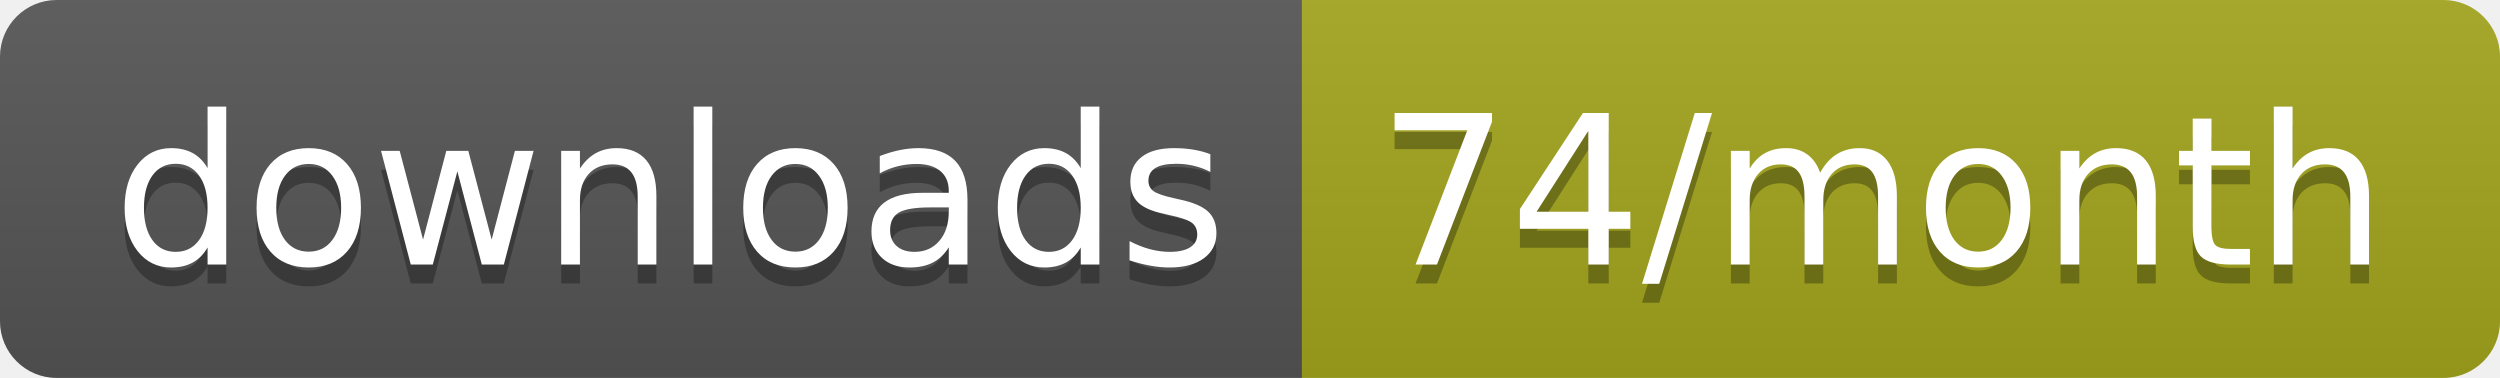
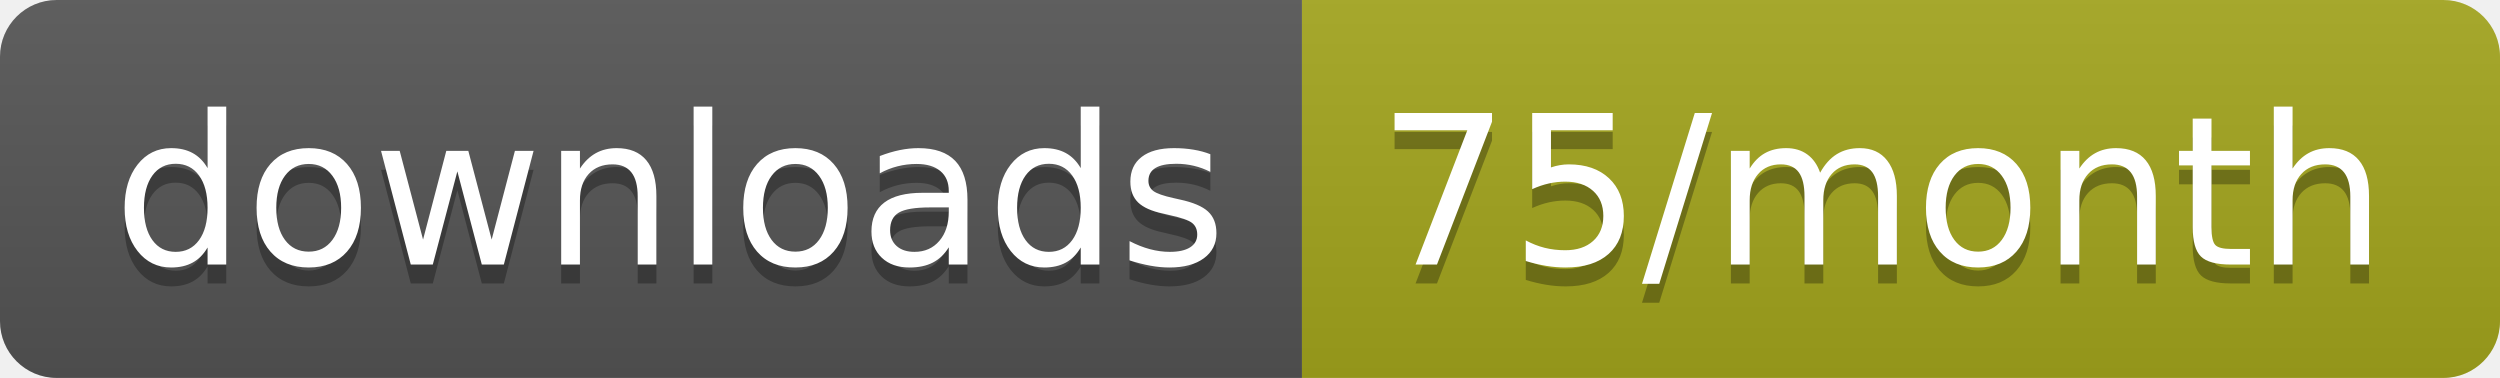
<svg xmlns="http://www.w3.org/2000/svg" width="132.3" height="20">
  <linearGradient id="smooth" x2="0" y2="100%">
    <stop offset="0" stop-color="#bbb" stop-opacity=".1" />
    <stop offset="1" stop-opacity=".1" />
  </linearGradient>
  <clipPath id="round">
    <rect width="132.3" height="20" rx="3" fill="#fff" />
  </clipPath>
  <g clip-path="url(#round)">
    <rect width="68.9" height="20" fill="#555" />
    <rect x="68.9" width="63.4" height="20" fill="#a4a61d" />
    <rect width="132.3" height="20" fill="url(#smooth)" />
  </g>
  <g fill="#fff" text-anchor="middle" font-family="DejaVu Sans,Verdana,Geneva,sans-serif" font-size="110">
    <text x="354.5" y="150" fill="#010101" fill-opacity=".3" transform="scale(0.1)" textLength="589.0" lengthAdjust="spacing">downloads</text>
    <text x="354.5" y="140" transform="scale(0.1)" textLength="589.0" lengthAdjust="spacing">downloads</text>
-     <text x="996" y="150" fill="#010101" fill-opacity=".3" transform="scale(0.1)" textLength="534.0" lengthAdjust="spacing">74/month</text>
-     <text x="996" y="140" transform="scale(0.1)" textLength="534.0" lengthAdjust="spacing">74/month</text>
+     <text x="996" y="150" fill="#010101" fill-opacity=".3" transform="scale(0.1)" textLength="534.0" lengthAdjust="spacing">75/month</text>
+     <text x="996" y="140" transform="scale(0.1)" textLength="534.0" lengthAdjust="spacing">75/month</text>
  </g>
</svg>
